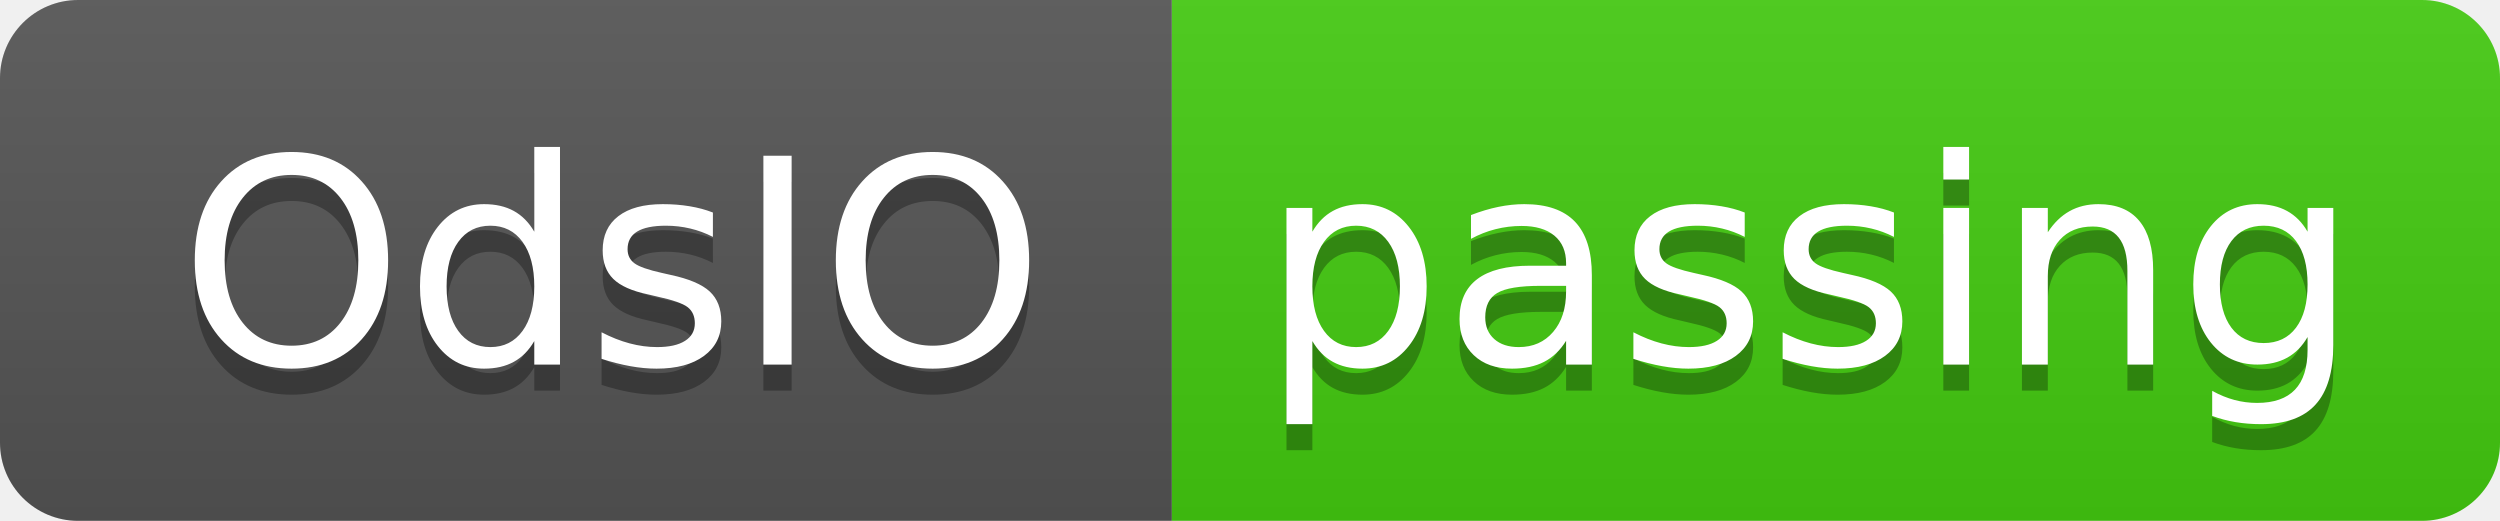
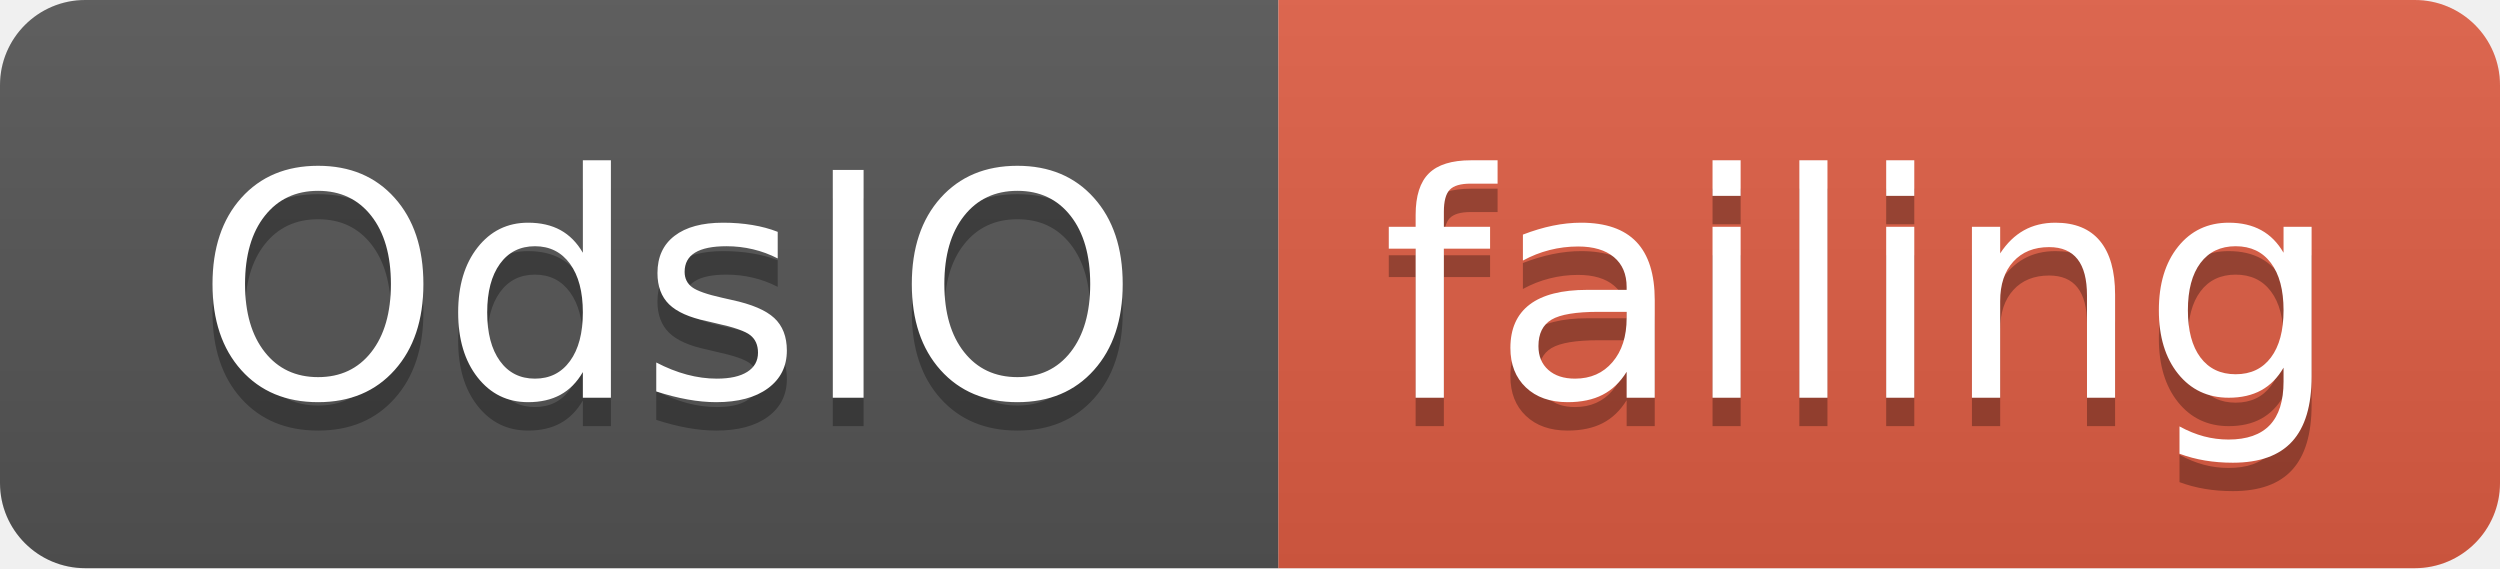
- <svg xmlns="http://www.w3.org/2000/svg" width="96" height="20">
+ <svg xmlns="http://www.w3.org/2000/svg" width="88" height="20">
  <linearGradient id="smooth" x2="0" y2="100%">
    <stop offset="0" stop-color="#bbb" stop-opacity=".1" />
    <stop offset="1" stop-opacity=".1" />
  </linearGradient>
  <clipPath id="round">
-     <rect width="96" height="20" rx="3" fill="#fff" />
+     <rect width="88" height="20" rx="3" fill="#fff" />
  </clipPath>
  <g clip-path="url(#round)">
    <rect width="45" height="20" fill="#555" />
-     <rect x="45" width="51" height="20" fill="#4c1" />
-     <rect width="96" height="20" fill="url(#smooth)" />
+     <rect x="45" width="43" height="20" fill="#e05d44" />
+     <rect width="88" height="20" fill="url(#smooth)" />
  </g>
  <g fill="#fff" text-anchor="middle" font-family="DejaVu Sans,Verdana,Geneva,sans-serif" font-size="110">
    <text x="235" y="150" fill="#010101" fill-opacity=".3" transform="scale(0.1)" textLength="350" lengthAdjust="spacing">OdsIO</text>
    <text x="235" y="140" transform="scale(0.1)" textLength="350" lengthAdjust="spacing">OdsIO</text>
-     <text x="695" y="150" fill="#010101" fill-opacity=".3" transform="scale(0.1)" textLength="410" lengthAdjust="spacing">passing</text>
-     <text x="695" y="140" transform="scale(0.1)" textLength="410" lengthAdjust="spacing">passing</text>
+     <text x="655" y="150" fill="#010101" fill-opacity=".3" transform="scale(0.1)" textLength="330" lengthAdjust="spacing">failing</text>
+     <text x="655" y="140" transform="scale(0.1)" textLength="330" lengthAdjust="spacing">failing</text>
  </g>
</svg>
